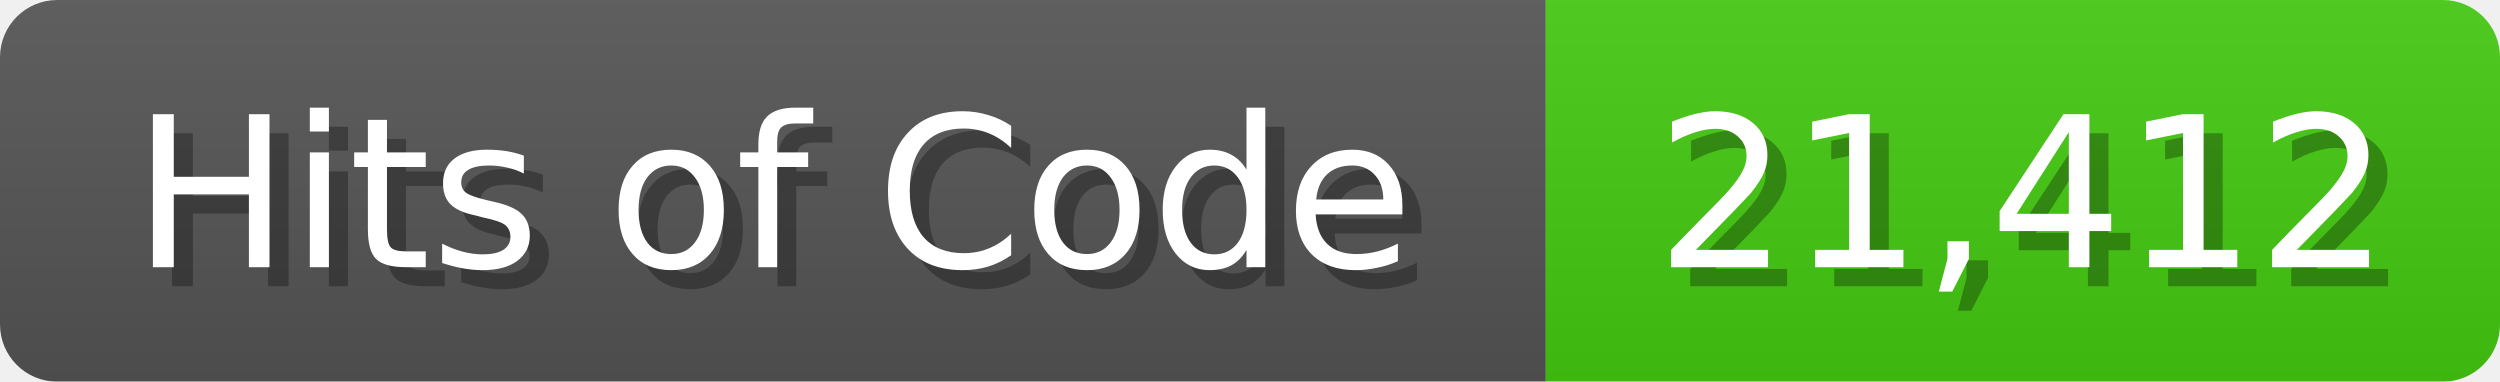
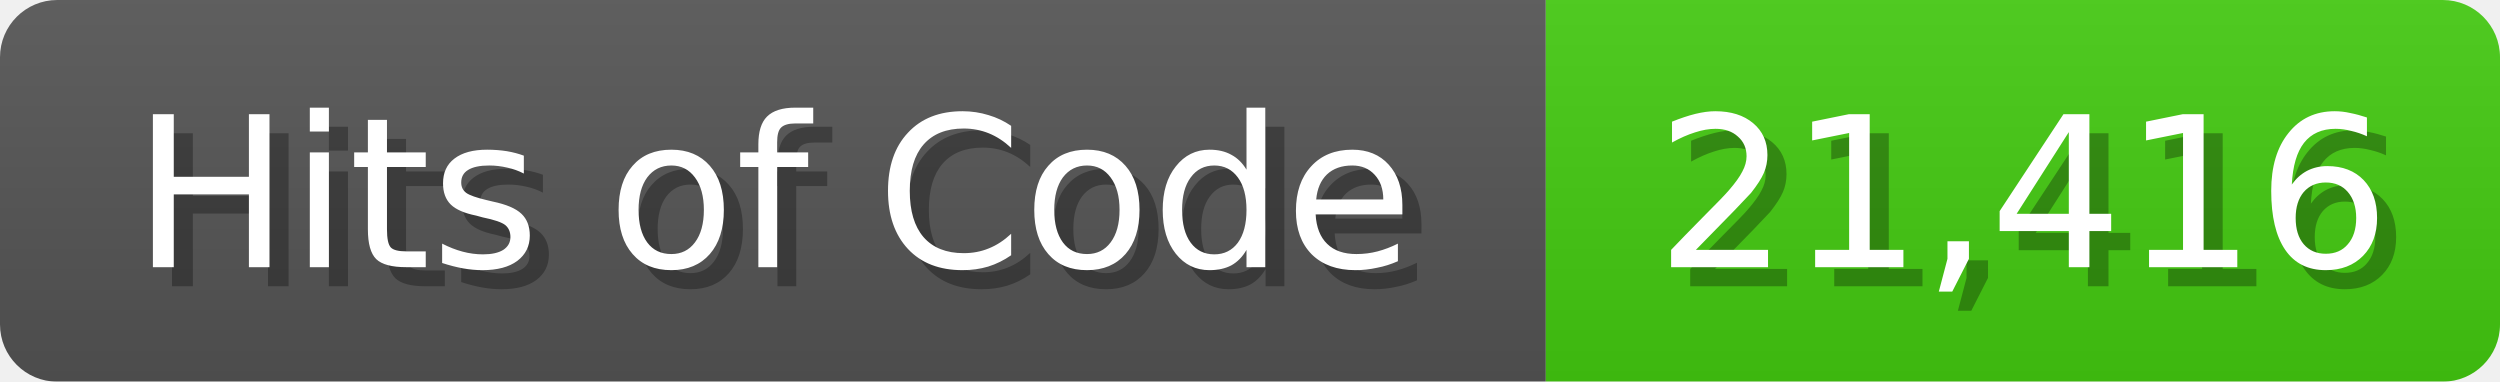
<svg xmlns="http://www.w3.org/2000/svg" width="131" height="20">
  <linearGradient id="b" x2="0" y2="100%">
    <stop offset="0" stop-color="#bbb" stop-opacity=".1" />
    <stop offset="1" stop-opacity=".1" />
  </linearGradient>
  <mask id="anybadge_1">
    <rect width="131" height="20" rx="3" fill="#fff" />
  </mask>
  <g mask="url(#anybadge_1)">
    <path fill="#555" d="M0 0h81v20H0z" />
    <path fill="#4C1" d="M81 0h50v20H81z" />
    <path fill="url(#b)" d="M0 0h131v20H0z" />
  </g>
  <g fill="#fff" text-anchor="middle" font-family="DejaVu Sans,Verdana,Geneva,sans-serif" font-size="11">
    <text x="41.5" y="15" fill="#010101" fill-opacity=".3">Hits of Code</text>
    <text x="40.5" y="14">Hits of Code</text>
  </g>
  <g fill="#fff" text-anchor="middle" font-family="DejaVu Sans,Verdana,Geneva,sans-serif" font-size="11">
-     <text x="107.0" y="15" fill="#010101" fill-opacity=".3">21,412</text>
-     <text x="106.0" y="14">21,412</text>
+     <text x="107.0" y="15" fill="#010101" fill-opacity=".3">21,416</text>
+     <text x="106.0" y="14">21,416</text>
  </g>
</svg>
